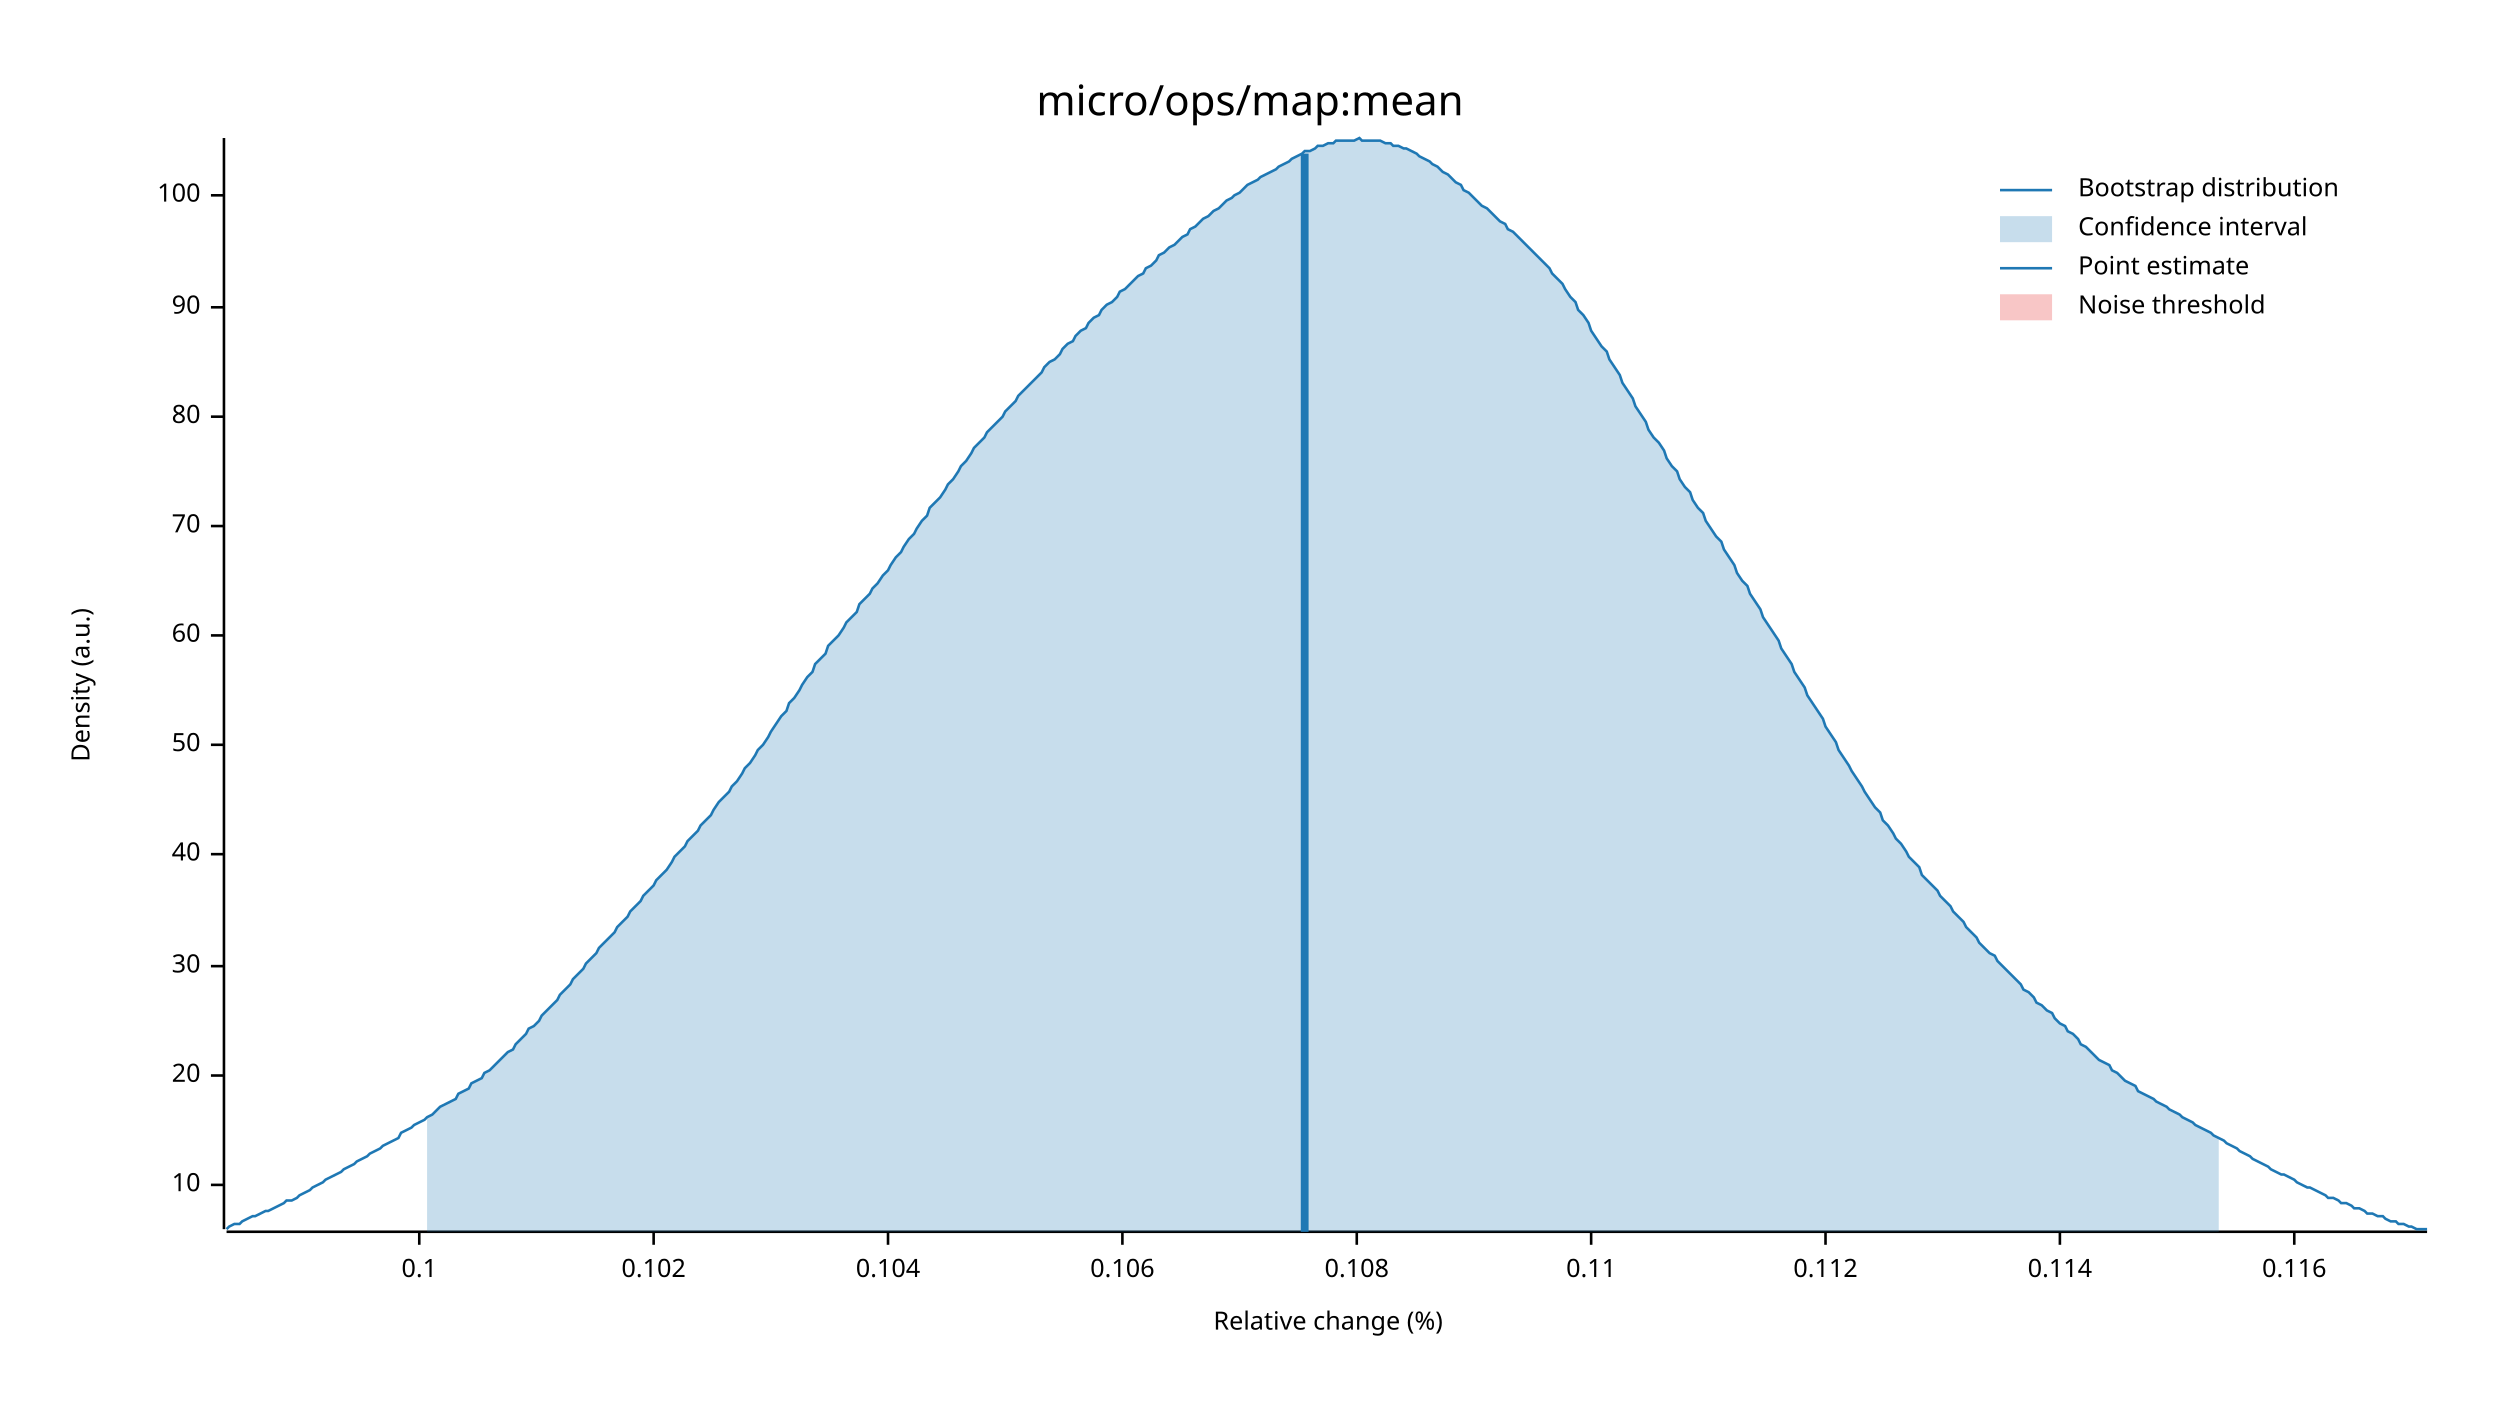
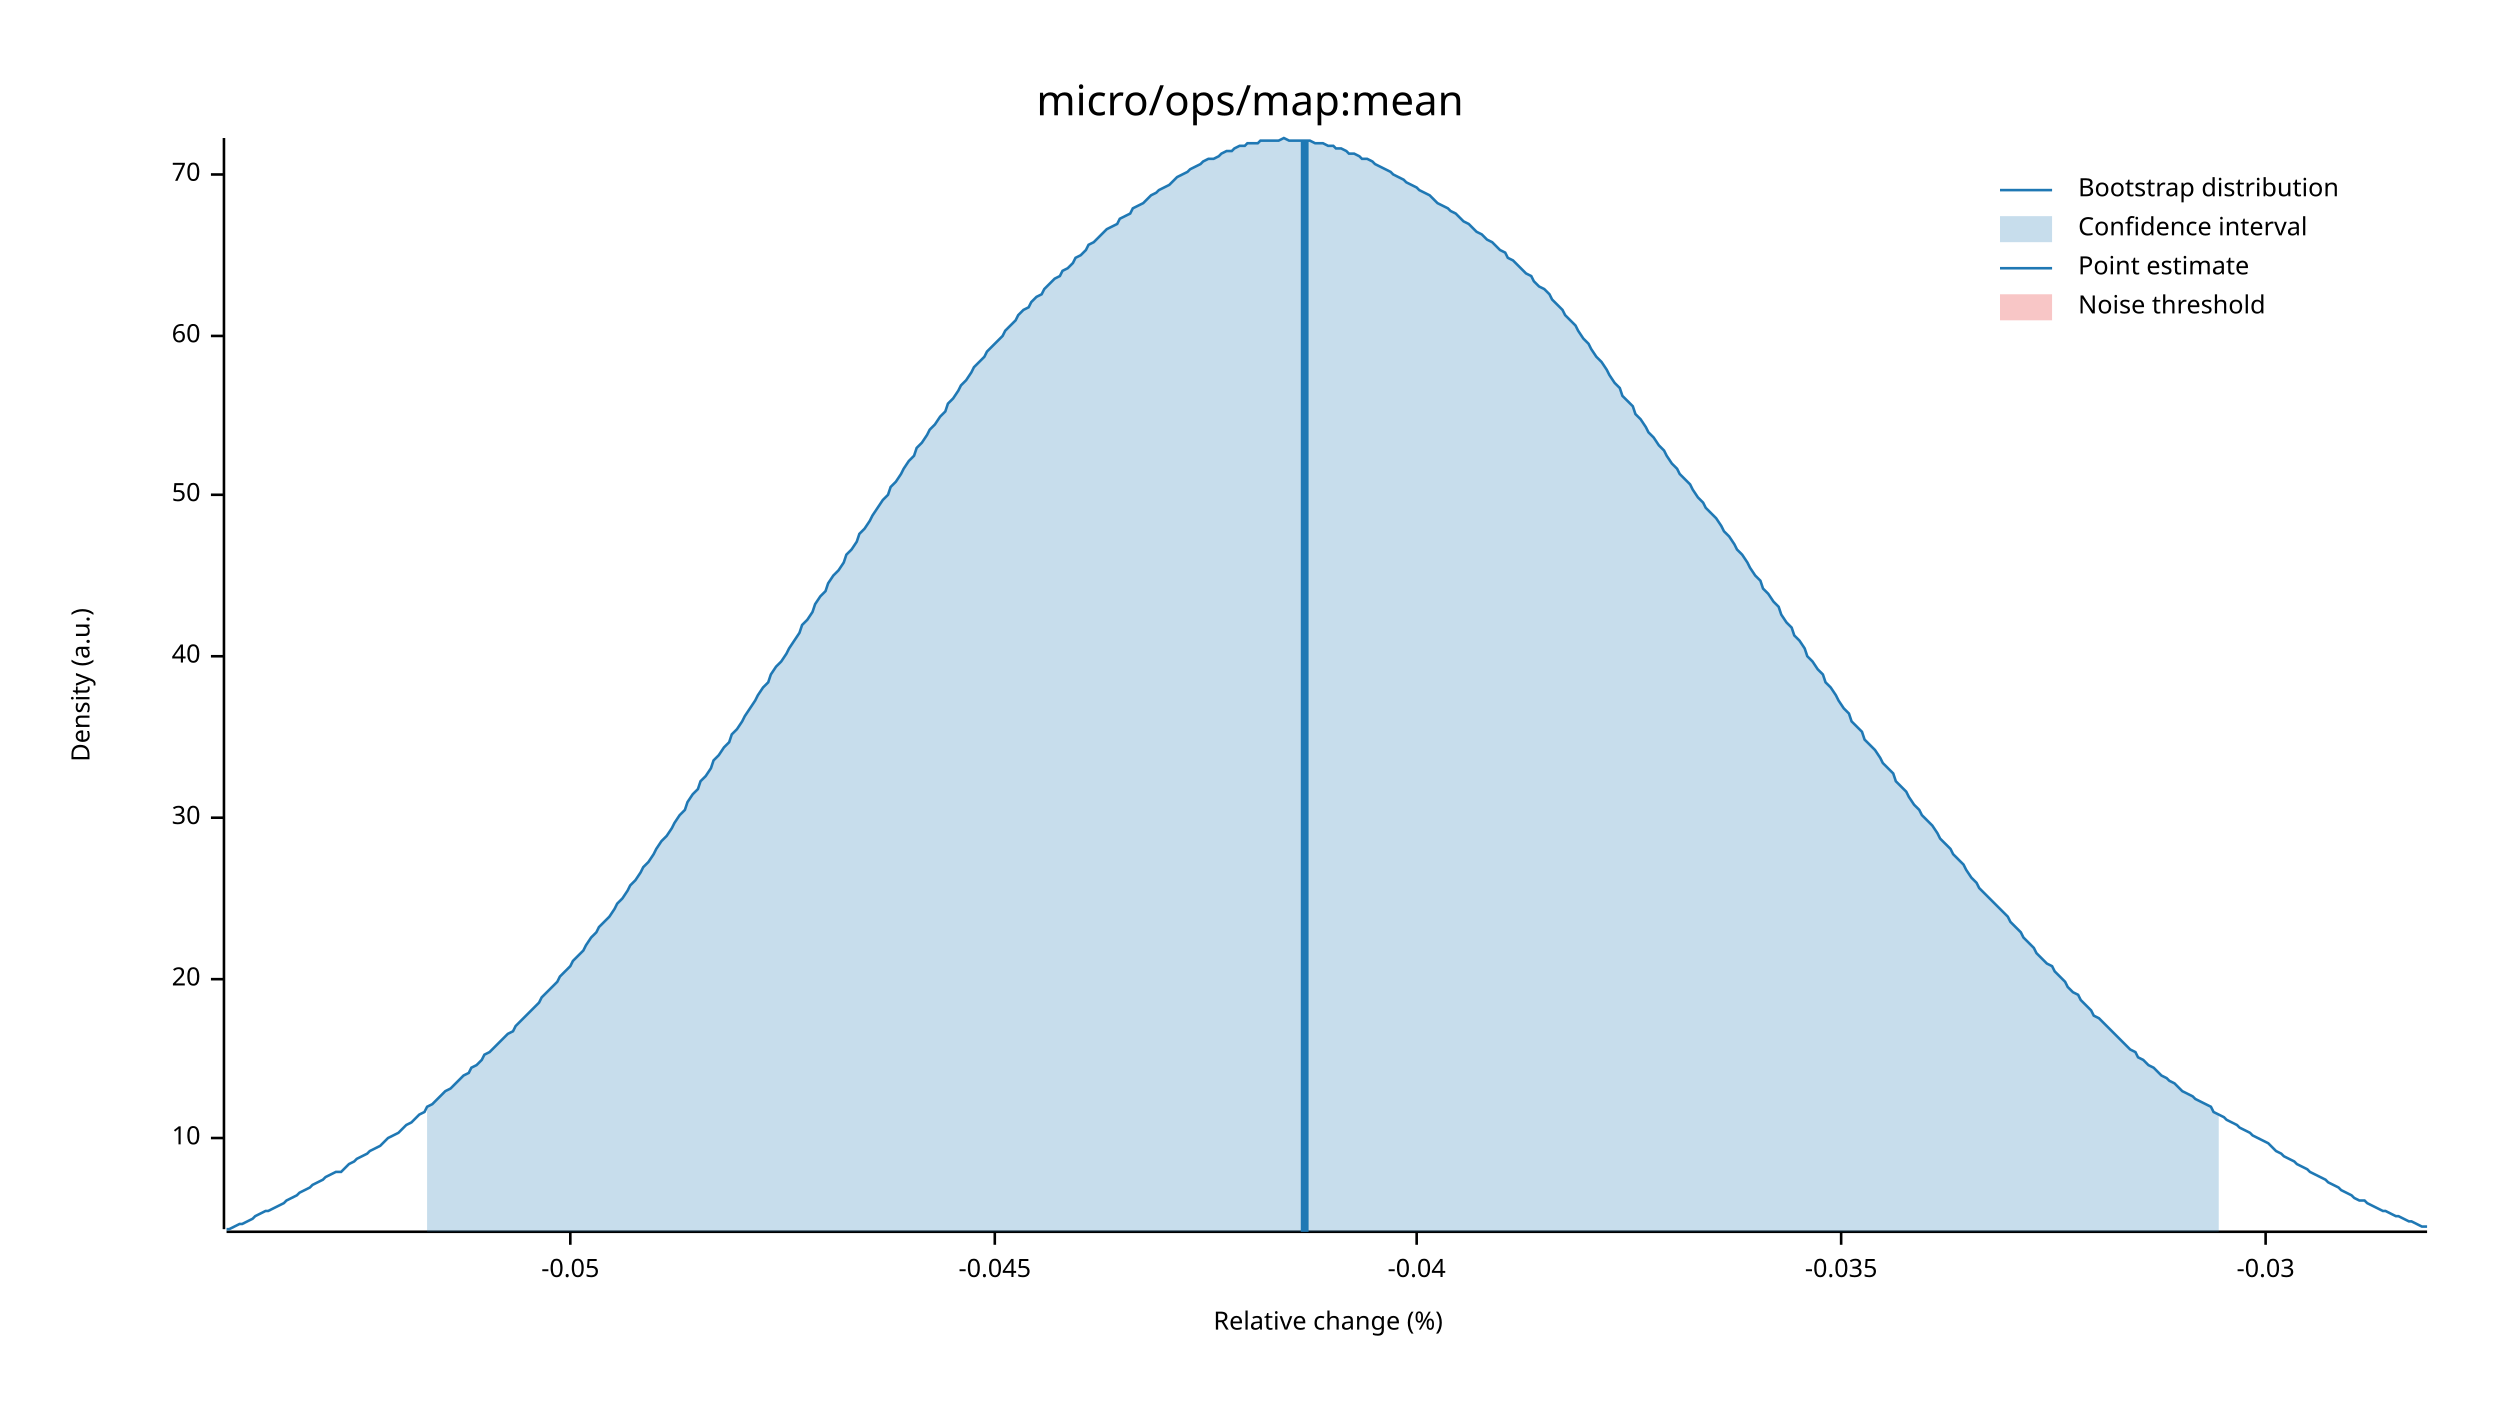
<svg xmlns="http://www.w3.org/2000/svg" width="960" height="540" viewBox="0 0 960 540">
  <text x="480" y="32" dy="0.76em" text-anchor="middle" font-family="sans-serif" font-size="16.129" opacity="1" fill="#000000">
micro/ops/map:mean
</text>
  <text x="27" y="263" dy="0.76em" text-anchor="middle" font-family="sans-serif" font-size="9.677" opacity="1" fill="#000000" transform="rotate(270, 27, 263)">
Density (a.u.)
</text>
  <text x="510" y="513" dy="-0.5ex" text-anchor="middle" font-family="sans-serif" font-size="9.677" opacity="1" fill="#000000">
Relative change (%)
</text>
  <polyline fill="none" opacity="1" stroke="#000000" stroke-width="1" points="86,53 86,472 " />
-   <text x="77" y="455" dy="0.5ex" text-anchor="end" font-family="sans-serif" font-size="9.677" opacity="1" fill="#000000">
+   <text x="77" y="437" dy="0.5ex" text-anchor="end" font-family="sans-serif" font-size="9.677" opacity="1" fill="#000000">
10
</text>
-   <polyline fill="none" opacity="1" stroke="#000000" stroke-width="1" points="81,455 86,455 " />
-   <text x="77" y="413" dy="0.5ex" text-anchor="end" font-family="sans-serif" font-size="9.677" opacity="1" fill="#000000">
+   <polyline fill="none" opacity="1" stroke="#000000" stroke-width="1" points="81,437 86,437 " />
+   <text x="77" y="376" dy="0.5ex" text-anchor="end" font-family="sans-serif" font-size="9.677" opacity="1" fill="#000000">
20
</text>
-   <polyline fill="none" opacity="1" stroke="#000000" stroke-width="1" points="81,413 86,413 " />
-   <text x="77" y="371" dy="0.5ex" text-anchor="end" font-family="sans-serif" font-size="9.677" opacity="1" fill="#000000">
+   <polyline fill="none" opacity="1" stroke="#000000" stroke-width="1" points="81,376 86,376 " />
+   <text x="77" y="314" dy="0.5ex" text-anchor="end" font-family="sans-serif" font-size="9.677" opacity="1" fill="#000000">
30
</text>
-   <polyline fill="none" opacity="1" stroke="#000000" stroke-width="1" points="81,371 86,371 " />
-   <text x="77" y="328" dy="0.5ex" text-anchor="end" font-family="sans-serif" font-size="9.677" opacity="1" fill="#000000">
+   <polyline fill="none" opacity="1" stroke="#000000" stroke-width="1" points="81,314 86,314 " />
+   <text x="77" y="252" dy="0.5ex" text-anchor="end" font-family="sans-serif" font-size="9.677" opacity="1" fill="#000000">
40
</text>
-   <polyline fill="none" opacity="1" stroke="#000000" stroke-width="1" points="81,328 86,328 " />
-   <text x="77" y="286" dy="0.5ex" text-anchor="end" font-family="sans-serif" font-size="9.677" opacity="1" fill="#000000">
+   <polyline fill="none" opacity="1" stroke="#000000" stroke-width="1" points="81,252 86,252 " />
+   <text x="77" y="190" dy="0.5ex" text-anchor="end" font-family="sans-serif" font-size="9.677" opacity="1" fill="#000000">
50
</text>
-   <polyline fill="none" opacity="1" stroke="#000000" stroke-width="1" points="81,286 86,286 " />
-   <text x="77" y="244" dy="0.5ex" text-anchor="end" font-family="sans-serif" font-size="9.677" opacity="1" fill="#000000">
+   <polyline fill="none" opacity="1" stroke="#000000" stroke-width="1" points="81,190 86,190 " />
+   <text x="77" y="129" dy="0.5ex" text-anchor="end" font-family="sans-serif" font-size="9.677" opacity="1" fill="#000000">
60
</text>
-   <polyline fill="none" opacity="1" stroke="#000000" stroke-width="1" points="81,244 86,244 " />
-   <text x="77" y="202" dy="0.5ex" text-anchor="end" font-family="sans-serif" font-size="9.677" opacity="1" fill="#000000">
+   <polyline fill="none" opacity="1" stroke="#000000" stroke-width="1" points="81,129 86,129 " />
+   <text x="77" y="67" dy="0.5ex" text-anchor="end" font-family="sans-serif" font-size="9.677" opacity="1" fill="#000000">
70
</text>
-   <polyline fill="none" opacity="1" stroke="#000000" stroke-width="1" points="81,202 86,202 " />
-   <text x="77" y="160" dy="0.5ex" text-anchor="end" font-family="sans-serif" font-size="9.677" opacity="1" fill="#000000">
- 80
+   <polyline fill="none" opacity="1" stroke="#000000" stroke-width="1" points="81,67 86,67 " />
+   <polyline fill="none" opacity="1" stroke="#000000" stroke-width="1" points="87,473 932,473 " />
+   <text x="219" y="483" dy="0.76em" text-anchor="middle" font-family="sans-serif" font-size="9.677" opacity="1" fill="#000000">
+ -0.05
</text>
-   <polyline fill="none" opacity="1" stroke="#000000" stroke-width="1" points="81,160 86,160 " />
-   <text x="77" y="118" dy="0.5ex" text-anchor="end" font-family="sans-serif" font-size="9.677" opacity="1" fill="#000000">
- 90
+   <polyline fill="none" opacity="1" stroke="#000000" stroke-width="1" points="219,473 219,478 " />
+   <text x="382" y="483" dy="0.76em" text-anchor="middle" font-family="sans-serif" font-size="9.677" opacity="1" fill="#000000">
+ -0.045
</text>
-   <polyline fill="none" opacity="1" stroke="#000000" stroke-width="1" points="81,118 86,118 " />
-   <text x="77" y="75" dy="0.5ex" text-anchor="end" font-family="sans-serif" font-size="9.677" opacity="1" fill="#000000">
- 100
+   <polyline fill="none" opacity="1" stroke="#000000" stroke-width="1" points="382,473 382,478 " />
+   <text x="544" y="483" dy="0.76em" text-anchor="middle" font-family="sans-serif" font-size="9.677" opacity="1" fill="#000000">
+ -0.04
</text>
-   <polyline fill="none" opacity="1" stroke="#000000" stroke-width="1" points="81,75 86,75 " />
-   <polyline fill="none" opacity="1" stroke="#000000" stroke-width="1" points="87,473 932,473 " />
-   <text x="161" y="483" dy="0.76em" text-anchor="middle" font-family="sans-serif" font-size="9.677" opacity="1" fill="#000000">
- 0.1
+   <polyline fill="none" opacity="1" stroke="#000000" stroke-width="1" points="544,473 544,478 " />
+   <text x="707" y="483" dy="0.76em" text-anchor="middle" font-family="sans-serif" font-size="9.677" opacity="1" fill="#000000">
+ -0.035
</text>
-   <polyline fill="none" opacity="1" stroke="#000000" stroke-width="1" points="161,473 161,478 " />
-   <text x="251" y="483" dy="0.76em" text-anchor="middle" font-family="sans-serif" font-size="9.677" opacity="1" fill="#000000">
- 0.102
+   <polyline fill="none" opacity="1" stroke="#000000" stroke-width="1" points="707,473 707,478 " />
+   <text x="870" y="483" dy="0.76em" text-anchor="middle" font-family="sans-serif" font-size="9.677" opacity="1" fill="#000000">
+ -0.03
</text>
-   <polyline fill="none" opacity="1" stroke="#000000" stroke-width="1" points="251,473 251,478 " />
-   <text x="341" y="483" dy="0.76em" text-anchor="middle" font-family="sans-serif" font-size="9.677" opacity="1" fill="#000000">
- 0.104
- </text>
-   <polyline fill="none" opacity="1" stroke="#000000" stroke-width="1" points="341,473 341,478 " />
-   <text x="431" y="483" dy="0.76em" text-anchor="middle" font-family="sans-serif" font-size="9.677" opacity="1" fill="#000000">
- 0.106
- </text>
-   <polyline fill="none" opacity="1" stroke="#000000" stroke-width="1" points="431,473 431,478 " />
-   <text x="521" y="483" dy="0.76em" text-anchor="middle" font-family="sans-serif" font-size="9.677" opacity="1" fill="#000000">
- 0.108
- </text>
-   <polyline fill="none" opacity="1" stroke="#000000" stroke-width="1" points="521,473 521,478 " />
-   <text x="611" y="483" dy="0.76em" text-anchor="middle" font-family="sans-serif" font-size="9.677" opacity="1" fill="#000000">
- 0.11
- </text>
-   <polyline fill="none" opacity="1" stroke="#000000" stroke-width="1" points="611,473 611,478 " />
-   <text x="701" y="483" dy="0.76em" text-anchor="middle" font-family="sans-serif" font-size="9.677" opacity="1" fill="#000000">
- 0.112
- </text>
-   <polyline fill="none" opacity="1" stroke="#000000" stroke-width="1" points="701,473 701,478 " />
-   <text x="791" y="483" dy="0.76em" text-anchor="middle" font-family="sans-serif" font-size="9.677" opacity="1" fill="#000000">
- 0.114
- </text>
-   <polyline fill="none" opacity="1" stroke="#000000" stroke-width="1" points="791,473 791,478 " />
-   <text x="881" y="483" dy="0.76em" text-anchor="middle" font-family="sans-serif" font-size="9.677" opacity="1" fill="#000000">
- 0.116
- </text>
-   <polyline fill="none" opacity="1" stroke="#000000" stroke-width="1" points="881,473 881,478 " />
-   <polyline fill="none" opacity="1" stroke="#1F78B4" stroke-width="1" points="87,472 88,471 90,470 92,470 93,469 95,468 97,467 98,467 100,466 102,465 103,465 105,464 107,463 109,462 110,461 112,461 114,460 115,459 117,458 119,457 120,456 122,455 124,454 125,453 127,452 129,451 131,450 132,449 134,448 136,447 137,446 139,445 141,444 142,443 144,442 146,441 147,440 149,439 151,438 153,437 154,435 156,434 158,433 159,432 161,431 163,430 164,429 166,428 168,426 169,425 171,424 173,423 175,422 176,420 178,419 180,418 181,416 183,415 185,414 186,412 188,411 190,409 191,408 193,406 195,404 197,403 198,401 200,399 202,397 203,395 205,394 207,392 208,390 210,388 212,386 214,384 215,382 217,380 219,378 220,376 222,374 224,372 225,370 227,368 229,366 230,364 232,362 234,360 236,358 237,356 239,354 241,352 242,350 244,348 246,346 247,344 249,342 251,340 252,338 254,336 256,334 258,331 259,329 261,327 263,325 264,323 266,321 268,319 269,317 271,315 273,313 274,311 276,308 278,306 280,304 281,302 283,300 285,297 286,295 288,293 290,290 291,288 293,286 295,283 296,281 298,278 300,275 302,273 303,270 305,268 307,265 308,263 310,260 312,258 313,255 315,253 317,251 318,248 320,246 322,244 324,241 325,239 327,237 329,235 330,232 332,230 334,228 335,226 337,224 339,221 341,219 342,217 344,214 346,212 347,210 349,207 351,205 352,203 354,200 356,198 357,195 359,193 361,191 363,188 364,186 366,184 368,181 369,179 371,177 373,174 374,172 376,170 378,168 379,166 381,164 383,162 385,160 386,158 388,156 390,154 391,152 393,150 395,148 396,147 398,145 400,143 401,141 403,139 405,138 407,136 408,134 410,132 412,131 413,129 415,127 417,126 418,124 420,122 422,121 423,119 425,117 427,116 429,114 430,112 432,111 434,109 435,108 437,106 439,105 440,103 442,102 444,100 445,98 447,97 449,95 451,94 452,93 454,91 456,90 457,88 459,87 461,85 462,84 464,83 466,81 468,80 469,79 471,77 473,76 474,75 476,74 478,72 479,71 481,70 483,69 484,68 486,67 488,66 490,65 491,64 493,63 495,62 496,61 498,60 500,59 501,58 503,58 505,57 506,56 508,56 510,55 512,55 513,54 515,54 517,54 518,54 520,54 522,53 523,54 525,54 527,54 528,54 530,54 532,55 534,55 535,56 537,56 539,57 540,57 542,58 544,59 545,60 547,61 549,62 550,63 552,64 554,66 556,67 557,68 559,70 561,71 562,73 564,74 566,76 567,77 569,79 571,80 573,82 574,83 576,85 578,86 579,88 581,89 583,91 584,92 586,94 588,96 589,97 591,99 593,101 595,103 596,105 598,107 600,109 601,111 603,114 605,116 606,119 608,121 610,124 611,127 613,130 615,133 617,135 618,138 620,141 622,144 623,147 625,150 627,153 628,156 630,159 632,162 633,165 635,168 637,170 639,173 640,176 642,179 644,181 645,184 647,187 649,189 650,192 652,195 654,197 655,200 657,203 659,206 661,208 662,211 664,214 666,217 667,220 669,223 671,225 672,228 674,231 676,234 677,237 679,240 681,243 683,246 684,249 686,252 688,255 689,258 691,261 693,264 694,267 696,270 698,273 700,276 701,279 703,282 705,285 706,288 708,291 710,294 711,296 713,299 715,302 716,304 718,307 720,310 722,312 723,315 725,317 727,320 728,322 730,324 732,327 733,329 735,331 737,333 738,336 740,338 742,340 744,342 745,344 747,346 749,348 750,350 752,352 754,354 755,356 757,358 759,360 760,362 762,364 764,366 766,367 767,369 769,371 771,373 772,374 774,376 776,378 777,380 779,381 781,383 782,385 784,386 786,388 788,389 789,391 791,393 793,394 794,396 796,397 798,399 799,401 801,402 803,404 804,405 806,407 808,408 810,409 811,411 813,412 815,414 816,415 818,416 820,417 821,419 823,420 825,421 827,422 828,423 830,424 832,425 833,426 835,427 837,428 838,429 840,430 842,431 843,432 845,433 847,434 849,435 850,436 852,437 854,438 855,439 857,440 859,441 860,442 862,443 864,444 865,445 867,446 869,447 871,448 872,449 874,450 876,451 877,451 879,452 881,453 882,454 884,455 886,456 887,456 889,457 891,458 893,459 894,460 896,460 898,461 899,462 901,462 903,463 904,464 906,464 908,465 909,466 911,466 913,467 915,467 916,468 918,469 920,469 921,470 923,470 925,471 926,471 928,472 930,472 932,472 " />
-   <polygon opacity="0.25" fill="#1F78B4" points="164,429 166,428 168,426 169,425 171,424 173,423 175,422 176,420 178,419 180,418 181,416 183,415 185,414 186,412 188,411 190,409 191,408 193,406 195,404 197,403 198,401 200,399 202,397 203,395 205,394 207,392 208,390 210,388 212,386 214,384 215,382 217,380 219,378 220,376 222,374 224,372 225,370 227,368 229,366 230,364 232,362 234,360 236,358 237,356 239,354 241,352 242,350 244,348 246,346 247,344 249,342 251,340 252,338 254,336 256,334 258,331 259,329 261,327 263,325 264,323 266,321 268,319 269,317 271,315 273,313 274,311 276,308 278,306 280,304 281,302 283,300 285,297 286,295 288,293 290,290 291,288 293,286 295,283 296,281 298,278 300,275 302,273 303,270 305,268 307,265 308,263 310,260 312,258 313,255 315,253 317,251 318,248 320,246 322,244 324,241 325,239 327,237 329,235 330,232 332,230 334,228 335,226 337,224 339,221 341,219 342,217 344,214 346,212 347,210 349,207 351,205 352,203 354,200 356,198 357,195 359,193 361,191 363,188 364,186 366,184 368,181 369,179 371,177 373,174 374,172 376,170 378,168 379,166 381,164 383,162 385,160 386,158 388,156 390,154 391,152 393,150 395,148 396,147 398,145 400,143 401,141 403,139 405,138 407,136 408,134 410,132 412,131 413,129 415,127 417,126 418,124 420,122 422,121 423,119 425,117 427,116 429,114 430,112 432,111 434,109 435,108 437,106 439,105 440,103 442,102 444,100 445,98 447,97 449,95 451,94 452,93 454,91 456,90 457,88 459,87 461,85 462,84 464,83 466,81 468,80 469,79 471,77 473,76 474,75 476,74 478,72 479,71 481,70 483,69 484,68 486,67 488,66 490,65 491,64 493,63 495,62 496,61 498,60 500,59 501,58 503,58 505,57 506,56 508,56 510,55 512,55 513,54 515,54 517,54 518,54 520,54 522,53 523,54 525,54 527,54 528,54 530,54 532,55 534,55 535,56 537,56 539,57 540,57 542,58 544,59 545,60 547,61 549,62 550,63 552,64 554,66 556,67 557,68 559,70 561,71 562,73 564,74 566,76 567,77 569,79 571,80 573,82 574,83 576,85 578,86 579,88 581,89 583,91 584,92 586,94 588,96 589,97 591,99 593,101 595,103 596,105 598,107 600,109 601,111 603,114 605,116 606,119 608,121 610,124 611,127 613,130 615,133 617,135 618,138 620,141 622,144 623,147 625,150 627,153 628,156 630,159 632,162 633,165 635,168 637,170 639,173 640,176 642,179 644,181 645,184 647,187 649,189 650,192 652,195 654,197 655,200 657,203 659,206 661,208 662,211 664,214 666,217 667,220 669,223 671,225 672,228 674,231 676,234 677,237 679,240 681,243 683,246 684,249 686,252 688,255 689,258 691,261 693,264 694,267 696,270 698,273 700,276 701,279 703,282 705,285 706,288 708,291 710,294 711,296 713,299 715,302 716,304 718,307 720,310 722,312 723,315 725,317 727,320 728,322 730,324 732,327 733,329 735,331 737,333 738,336 740,338 742,340 744,342 745,344 747,346 749,348 750,350 752,352 754,354 755,356 757,358 759,360 760,362 762,364 764,366 766,367 767,369 769,371 771,373 772,374 774,376 776,378 777,380 779,381 781,383 782,385 784,386 786,388 788,389 789,391 791,393 793,394 794,396 796,397 798,399 799,401 801,402 803,404 804,405 806,407 808,408 810,409 811,411 813,412 815,414 816,415 818,416 820,417 821,419 823,420 825,421 827,422 828,423 830,424 832,425 833,426 835,427 837,428 838,429 840,430 842,431 843,432 845,433 847,434 849,435 850,436 852,437 852,473 164,473 " />
-   <polyline fill="none" opacity="1" stroke="#1F78B4" stroke-width="3" points="501,473 501,59 " />
+   <polyline fill="none" opacity="1" stroke="#000000" stroke-width="1" points="870,473 870,478 " />
+   <polyline fill="none" opacity="1" stroke="#1F78B4" stroke-width="1" points="87,472 88,472 90,471 92,470 93,470 95,469 97,468 98,467 100,466 102,465 103,465 105,464 107,463 109,462 110,461 112,460 114,459 115,458 117,457 119,456 120,455 122,454 124,453 125,452 127,451 129,450 131,450 132,449 134,447 136,446 137,445 139,444 141,443 142,442 144,441 146,440 147,439 149,437 151,436 153,435 154,434 156,432 158,431 159,430 161,428 163,427 164,425 166,424 168,422 169,421 171,419 173,418 175,416 176,415 178,413 180,412 181,410 183,409 185,407 186,405 188,404 190,402 191,401 193,399 195,397 197,396 198,394 200,392 202,390 203,389 205,387 207,385 208,383 210,381 212,379 214,377 215,375 217,373 219,371 220,369 222,367 224,365 225,363 227,360 229,358 230,356 232,354 234,352 236,349 237,347 239,345 241,342 242,340 244,338 246,335 247,333 249,331 251,328 252,326 254,323 256,321 258,318 259,316 261,313 263,311 264,308 266,305 268,303 269,300 271,298 273,295 274,292 276,290 278,287 280,285 281,282 283,280 285,277 286,275 288,272 290,269 291,267 293,264 295,262 296,259 298,256 300,254 302,251 303,249 305,246 307,243 308,240 310,238 312,235 313,232 315,229 317,227 318,224 320,221 322,219 324,216 325,213 327,211 329,208 330,205 332,203 334,200 335,198 337,195 339,192 341,190 342,187 344,185 346,182 347,180 349,177 351,175 352,172 354,170 356,167 357,165 359,163 361,160 363,158 364,155 366,153 368,150 369,148 371,146 373,143 374,141 376,139 378,137 379,135 381,133 383,131 385,129 386,127 388,125 390,123 391,121 393,119 395,118 396,116 398,114 400,113 401,111 403,109 405,107 407,106 408,104 410,103 412,101 413,99 415,98 417,96 418,94 420,93 422,91 423,90 425,88 427,87 429,86 430,84 432,83 434,82 435,80 437,79 439,78 440,77 442,75 444,74 445,73 447,72 449,71 451,69 452,68 454,67 456,66 457,65 459,64 461,63 462,62 464,61 466,61 468,60 469,59 471,58 473,58 474,57 476,56 478,56 479,55 481,55 483,55 484,54 486,54 488,54 490,54 491,54 493,53 495,54 496,54 498,54 500,54 501,54 503,54 505,55 506,55 508,55 510,56 512,56 513,57 515,57 517,58 518,59 520,59 522,60 523,61 525,61 527,62 528,63 530,64 532,65 534,66 535,67 537,68 539,69 540,70 542,71 544,72 545,73 547,74 549,75 550,76 552,78 554,79 556,80 557,81 559,82 561,84 562,85 564,86 566,88 567,89 569,90 571,92 573,93 574,94 576,96 578,97 579,99 581,100 583,102 584,103 586,105 588,106 589,108 591,110 593,111 595,113 596,115 598,117 600,119 601,121 603,123 605,125 606,127 608,130 610,132 611,134 613,137 615,139 617,142 618,144 620,147 622,149 623,152 625,154 627,156 628,159 630,161 632,164 633,166 635,168 637,171 639,173 640,175 642,178 644,180 645,182 647,184 649,186 650,188 652,191 654,193 655,195 657,197 659,199 661,202 662,204 664,206 666,209 667,211 669,213 671,216 672,218 674,221 676,223 677,226 679,228 681,231 683,233 684,236 686,239 688,241 689,244 691,246 693,249 694,252 696,254 698,257 700,259 701,262 703,264 705,267 706,269 708,272 710,274 711,277 713,279 715,281 716,284 718,286 720,288 722,291 723,293 725,295 727,297 728,300 730,302 732,304 733,306 735,309 737,311 738,313 740,315 742,317 744,320 745,322 747,324 749,326 750,328 752,330 754,332 755,334 757,337 759,339 760,341 762,343 764,345 766,347 767,348 769,350 771,352 772,354 774,356 776,358 777,360 779,362 781,364 782,366 784,368 786,370 788,371 789,373 791,375 793,377 794,379 796,381 798,382 799,384 801,386 803,388 804,390 806,391 808,393 810,395 811,396 813,398 815,400 816,401 818,403 820,404 821,406 823,407 825,409 827,410 828,411 830,413 832,414 833,415 835,416 837,418 838,419 840,420 842,421 843,422 845,423 847,424 849,425 850,427 852,428 854,429 855,430 857,431 859,432 860,433 862,434 864,435 865,436 867,437 869,438 871,439 872,440 874,442 876,443 877,444 879,445 881,446 882,447 884,448 886,449 887,450 889,451 891,452 893,453 894,454 896,455 898,456 899,457 901,458 903,459 904,460 906,461 908,461 909,462 911,463 913,464 915,465 916,465 918,466 920,467 921,467 923,468 925,469 926,469 928,470 930,471 932,471 " />
+   <polygon opacity="0.25" fill="#1F78B4" points="164,425 166,424 168,422 169,421 171,419 173,418 175,416 176,415 178,413 180,412 181,410 183,409 185,407 186,405 188,404 190,402 191,401 193,399 195,397 197,396 198,394 200,392 202,390 203,389 205,387 207,385 208,383 210,381 212,379 214,377 215,375 217,373 219,371 220,369 222,367 224,365 225,363 227,360 229,358 230,356 232,354 234,352 236,349 237,347 239,345 241,342 242,340 244,338 246,335 247,333 249,331 251,328 252,326 254,323 256,321 258,318 259,316 261,313 263,311 264,308 266,305 268,303 269,300 271,298 273,295 274,292 276,290 278,287 280,285 281,282 283,280 285,277 286,275 288,272 290,269 291,267 293,264 295,262 296,259 298,256 300,254 302,251 303,249 305,246 307,243 308,240 310,238 312,235 313,232 315,229 317,227 318,224 320,221 322,219 324,216 325,213 327,211 329,208 330,205 332,203 334,200 335,198 337,195 339,192 341,190 342,187 344,185 346,182 347,180 349,177 351,175 352,172 354,170 356,167 357,165 359,163 361,160 363,158 364,155 366,153 368,150 369,148 371,146 373,143 374,141 376,139 378,137 379,135 381,133 383,131 385,129 386,127 388,125 390,123 391,121 393,119 395,118 396,116 398,114 400,113 401,111 403,109 405,107 407,106 408,104 410,103 412,101 413,99 415,98 417,96 418,94 420,93 422,91 423,90 425,88 427,87 429,86 430,84 432,83 434,82 435,80 437,79 439,78 440,77 442,75 444,74 445,73 447,72 449,71 451,69 452,68 454,67 456,66 457,65 459,64 461,63 462,62 464,61 466,61 468,60 469,59 471,58 473,58 474,57 476,56 478,56 479,55 481,55 483,55 484,54 486,54 488,54 490,54 491,54 493,53 495,54 496,54 498,54 500,54 501,54 503,54 505,55 506,55 508,55 510,56 512,56 513,57 515,57 517,58 518,59 520,59 522,60 523,61 525,61 527,62 528,63 530,64 532,65 534,66 535,67 537,68 539,69 540,70 542,71 544,72 545,73 547,74 549,75 550,76 552,78 554,79 556,80 557,81 559,82 561,84 562,85 564,86 566,88 567,89 569,90 571,92 573,93 574,94 576,96 578,97 579,99 581,100 583,102 584,103 586,105 588,106 589,108 591,110 593,111 595,113 596,115 598,117 600,119 601,121 603,123 605,125 606,127 608,130 610,132 611,134 613,137 615,139 617,142 618,144 620,147 622,149 623,152 625,154 627,156 628,159 630,161 632,164 633,166 635,168 637,171 639,173 640,175 642,178 644,180 645,182 647,184 649,186 650,188 652,191 654,193 655,195 657,197 659,199 661,202 662,204 664,206 666,209 667,211 669,213 671,216 672,218 674,221 676,223 677,226 679,228 681,231 683,233 684,236 686,239 688,241 689,244 691,246 693,249 694,252 696,254 698,257 700,259 701,262 703,264 705,267 706,269 708,272 710,274 711,277 713,279 715,281 716,284 718,286 720,288 722,291 723,293 725,295 727,297 728,300 730,302 732,304 733,306 735,309 737,311 738,313 740,315 742,317 744,320 745,322 747,324 749,326 750,328 752,330 754,332 755,334 757,337 759,339 760,341 762,343 764,345 766,347 767,348 769,350 771,352 772,354 774,356 776,358 777,360 779,362 781,364 782,366 784,368 786,370 788,371 789,373 791,375 793,377 794,379 796,381 798,382 799,384 801,386 803,388 804,390 806,391 808,393 810,395 811,396 813,398 815,400 816,401 818,403 820,404 821,406 823,407 825,409 827,410 828,411 830,413 832,414 833,415 835,416 837,418 838,419 840,420 842,421 843,422 845,423 847,424 849,425 850,427 852,428 852,473 164,473 " />
+   <polyline fill="none" opacity="1" stroke="#1F78B4" stroke-width="3" points="501,473 501,54 " />
  <rect x="509" y="53" width="0" height="419" opacity="0.1" fill="#E31A1C" stroke="none" />
  <text x="798" y="68" dy="0.76em" text-anchor="start" font-family="sans-serif" font-size="9.677" opacity="1" fill="#000000">
Bootstrap distribution
</text>
  <text x="798" y="83" dy="0.76em" text-anchor="start" font-family="sans-serif" font-size="9.677" opacity="1" fill="#000000">
Confidence interval
</text>
  <text x="798" y="98" dy="0.76em" text-anchor="start" font-family="sans-serif" font-size="9.677" opacity="1" fill="#000000">
Point estimate
</text>
  <text x="798" y="113" dy="0.76em" text-anchor="start" font-family="sans-serif" font-size="9.677" opacity="1" fill="#000000">
Noise threshold
</text>
  <polyline fill="none" opacity="1" stroke="#1F78B4" stroke-width="1" points="768,73 788,73 " />
  <rect x="768" y="83" width="20" height="10" opacity="0.25" fill="#1F78B4" stroke="none" />
  <polyline fill="none" opacity="1" stroke="#1F78B4" stroke-width="1" points="768,103 788,103 " />
  <rect x="768" y="113" width="20" height="10" opacity="0.25" fill="#E31A1C" stroke="none" />
</svg>
